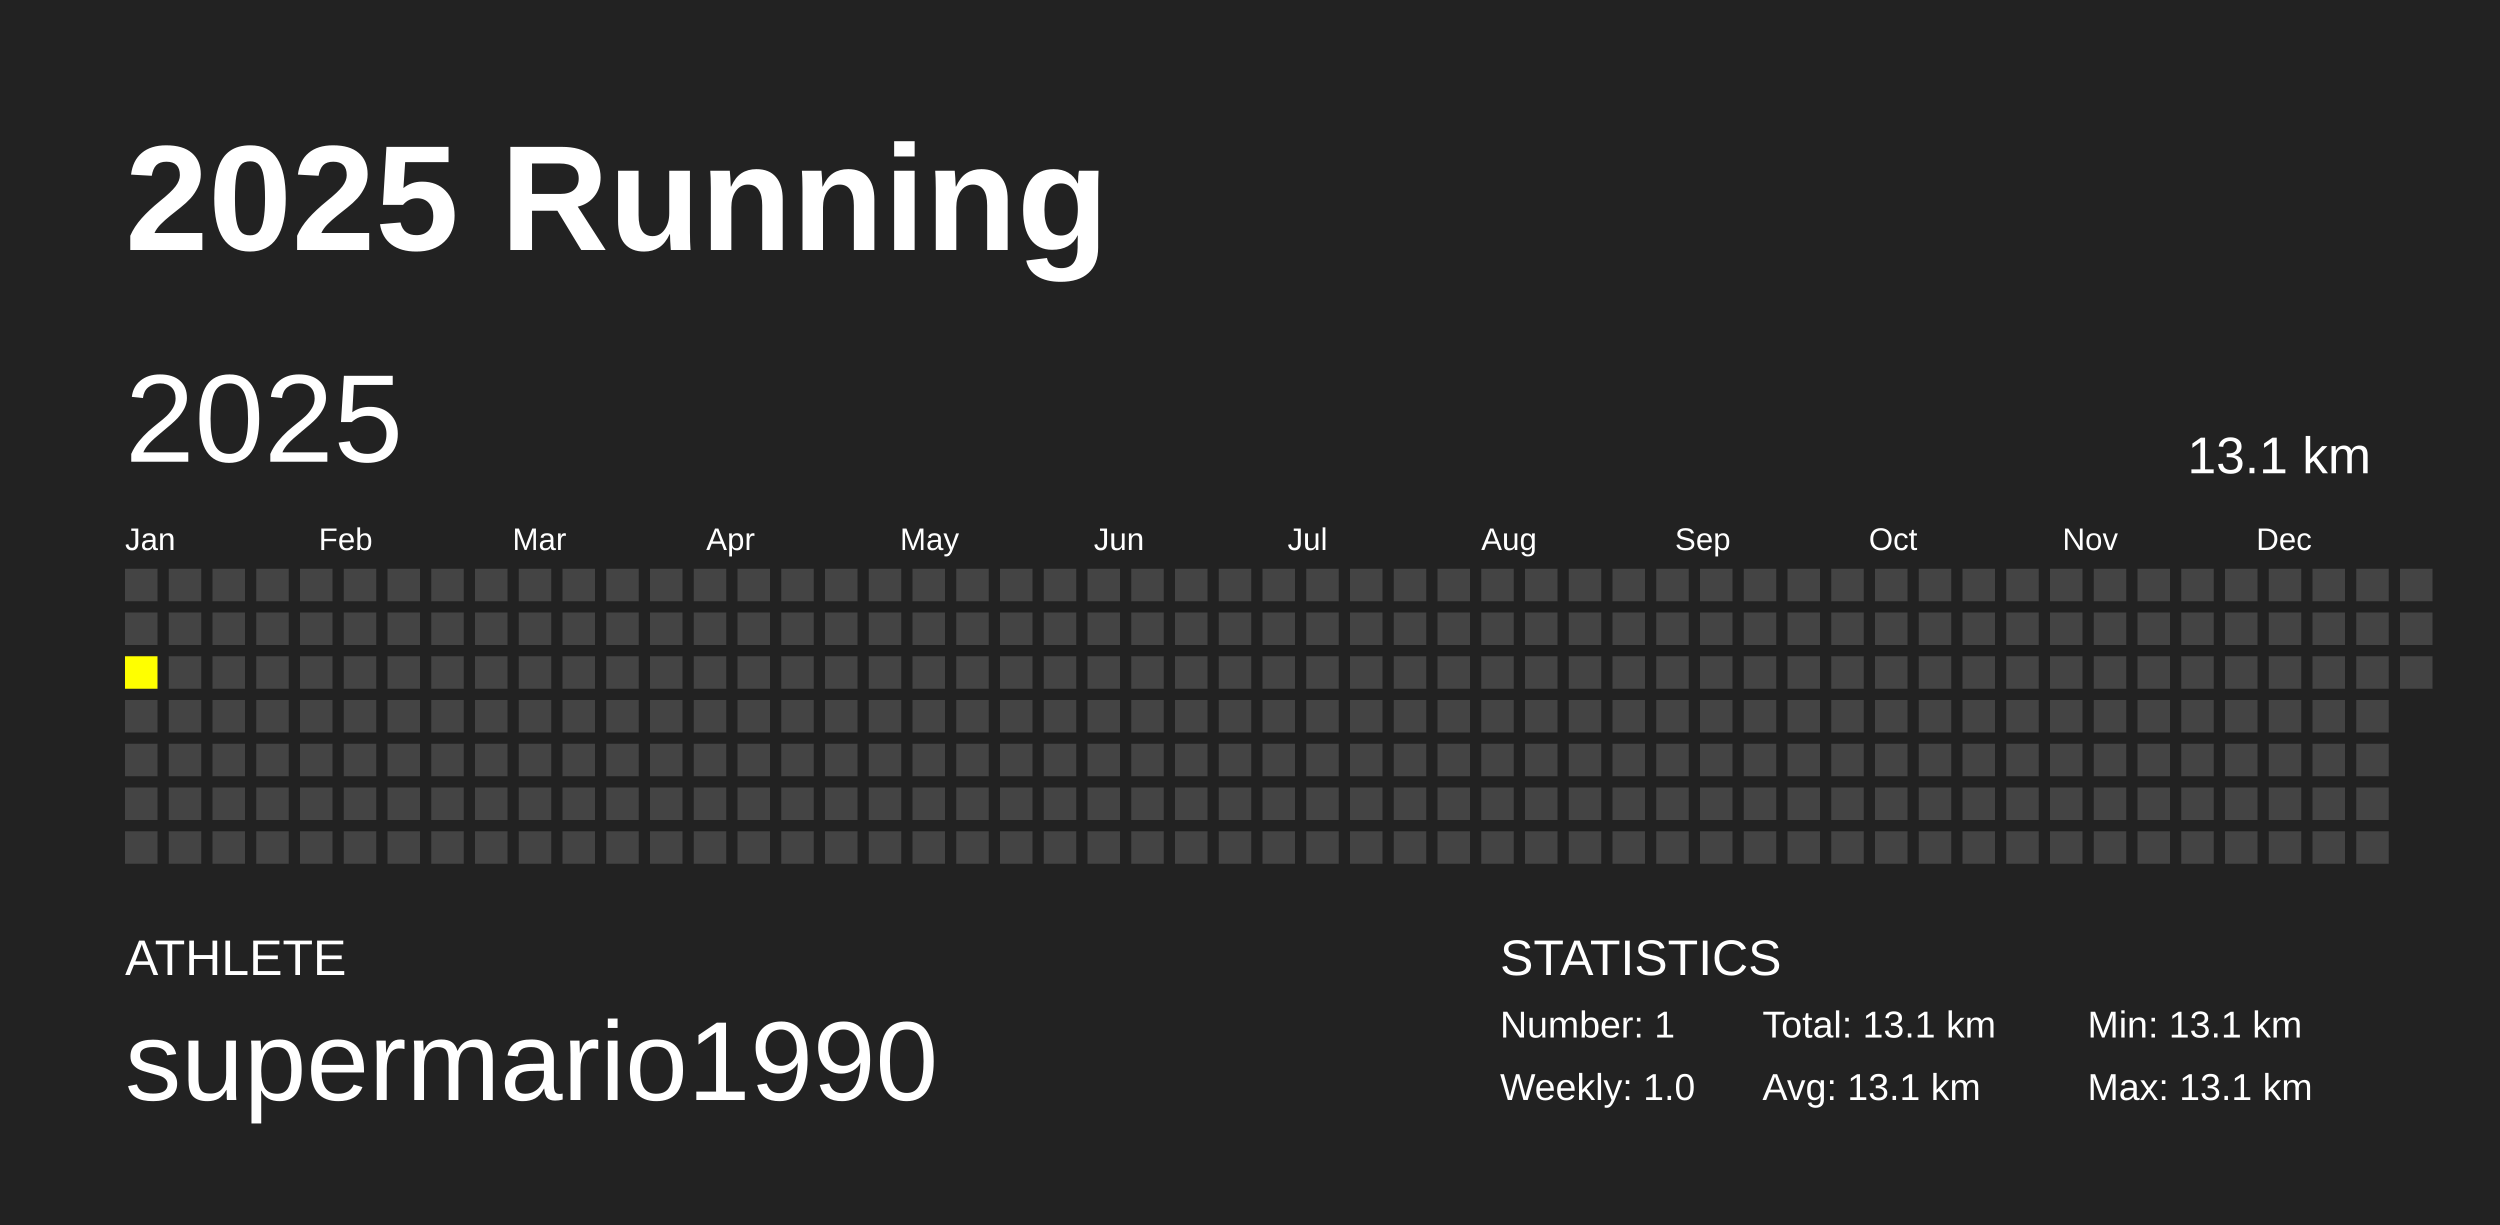
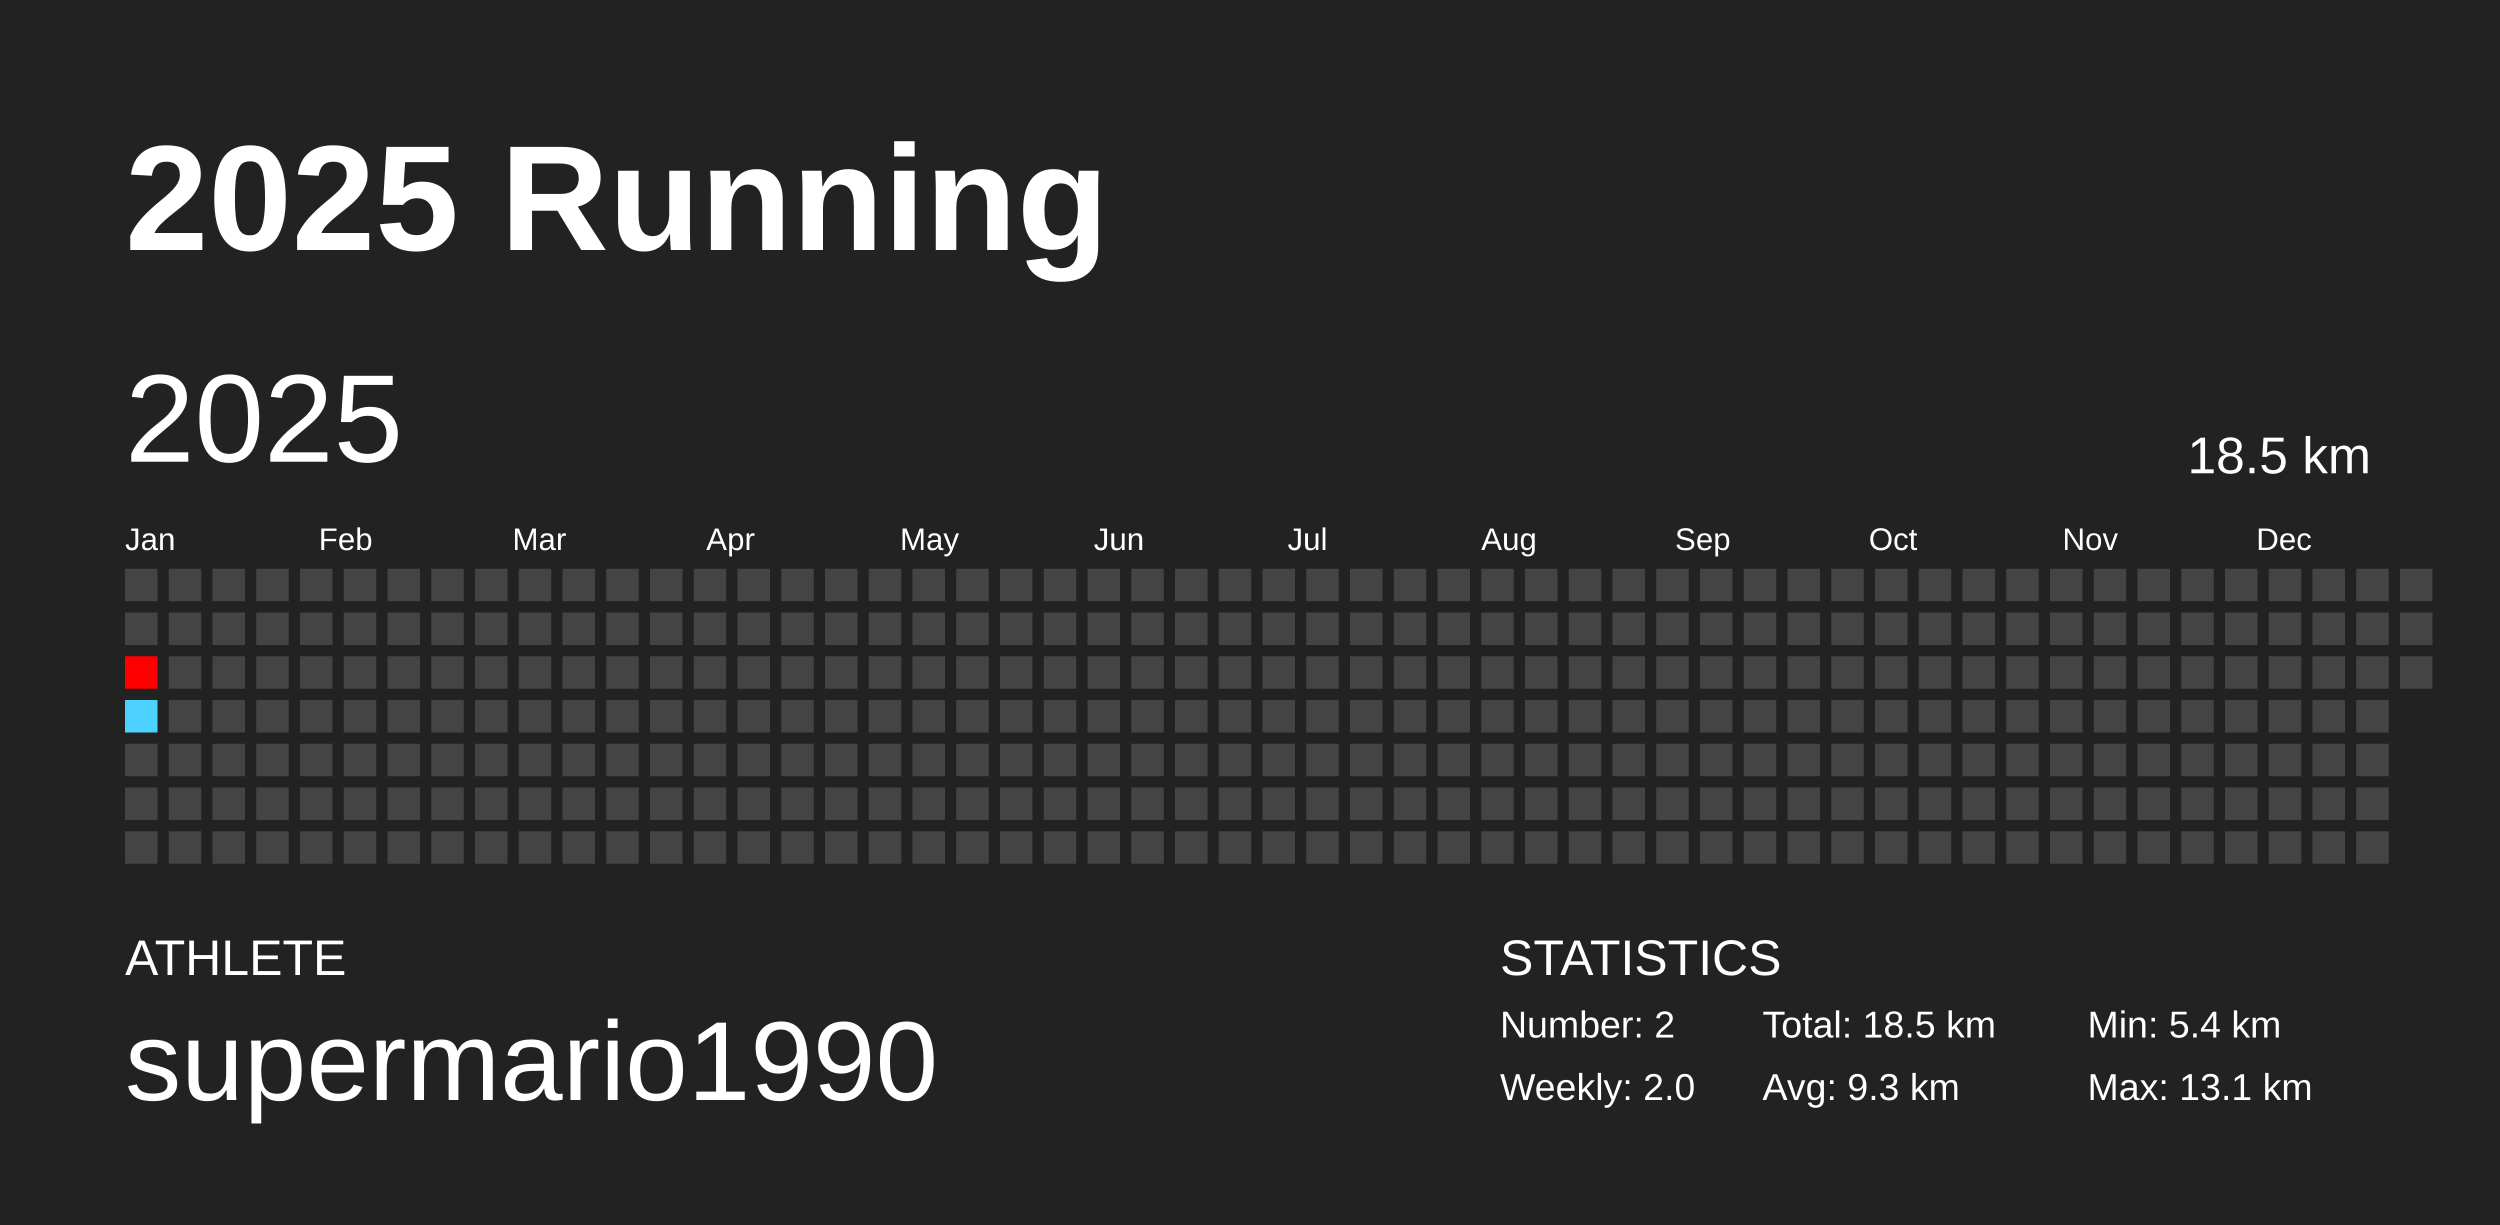
<svg xmlns="http://www.w3.org/2000/svg" baseProfile="full" height="98mm" version="1.1" viewBox="0,0,200,98" width="200mm">
  <defs />
  <rect fill="#222222" height="98" width="200" x="0" y="0" />
  <text fill="#FFFFFF" style="font-size:12px; font-family:Arial; font-weight:bold;" x="10" y="20">2025 Running</text>
  <text fill="#FFFFFF" style="font-size:4px; font-family:Arial" x="10" y="78">ATHLETE</text>
  <text fill="#FFFFFF" style="font-size:9px; font-family:Arial" x="10" y="88">supermario1990</text>
  <text fill="#FFFFFF" style="font-size:4px; font-family:Arial" x="120" y="78">STATISTICS</text>
-   <text fill="#FFFFFF" style="font-size:3px; font-family:Arial" x="120" y="83">Number: 1</text>
-   <text fill="#FFFFFF" style="font-size:3px; font-family:Arial" x="120" y="88">Weekly: 1.0</text>
-   <text fill="#FFFFFF" style="font-size:3px; font-family:Arial" x="141" y="83">Total: 13.1 km</text>
-   <text fill="#FFFFFF" style="font-size:3px; font-family:Arial" x="141" y="88">Avg: 13.1 km</text>
-   <text fill="#FFFFFF" style="font-size:3px; font-family:Arial" x="167" y="83">Min: 13.1 km</text>
+   <text fill="#FFFFFF" style="font-size:3px; font-family:Arial" x="120" y="83">Number: 2</text>
+   <text fill="#FFFFFF" style="font-size:3px; font-family:Arial" x="120" y="88">Weekly: 2.0</text>
+   <text fill="#FFFFFF" style="font-size:3px; font-family:Arial" x="141" y="83">Total: 18.5 km</text>
+   <text fill="#FFFFFF" style="font-size:3px; font-family:Arial" x="141" y="88">Avg: 9.3 km</text>
+   <text fill="#FFFFFF" style="font-size:3px; font-family:Arial" x="167" y="83">Min: 5.4 km</text>
  <text fill="#FFFFFF" style="font-size:3px; font-family:Arial" x="167" y="88">Max: 13.1 km</text>
  <text dominant-baseline="hanging" fill="#FFFFFF" style="font-size:10.0px; font-family:Arial;" x="10" y="30">2025</text>
-   <text dominant-baseline="hanging" fill="#FFFFFF" style="font-size:4.125px; font-family:Arial;" x="175" y="35">13.1 km</text>
+   <text dominant-baseline="hanging" fill="#FFFFFF" style="font-size:4.125px; font-family:Arial;" x="175" y="35">18.5 km</text>
  <text fill="#FFFFFF" style="font-size:2.5px; font-family:Arial" x="10.0" y="44">Jan</text>
  <text fill="#FFFFFF" style="font-size:2.5px; font-family:Arial" x="25.5" y="44">Feb</text>
  <text fill="#FFFFFF" style="font-size:2.5px; font-family:Arial" x="41.0" y="44">Mar</text>
  <text fill="#FFFFFF" style="font-size:2.5px; font-family:Arial" x="56.5" y="44">Apr</text>
  <text fill="#FFFFFF" style="font-size:2.5px; font-family:Arial" x="72.0" y="44">May</text>
  <text fill="#FFFFFF" style="font-size:2.5px; font-family:Arial" x="87.5" y="44">Jun</text>
  <text fill="#FFFFFF" style="font-size:2.5px; font-family:Arial" x="103.0" y="44">Jul</text>
  <text fill="#FFFFFF" style="font-size:2.5px; font-family:Arial" x="118.5" y="44">Aug</text>
  <text fill="#FFFFFF" style="font-size:2.5px; font-family:Arial" x="134.0" y="44">Sep</text>
  <text fill="#FFFFFF" style="font-size:2.5px; font-family:Arial" x="149.5" y="44">Oct</text>
  <text fill="#FFFFFF" style="font-size:2.5px; font-family:Arial" x="165.0" y="44">Nov</text>
  <text fill="#FFFFFF" style="font-size:2.5px; font-family:Arial" x="180.5" y="44">Dec</text>
  <rect fill="#444444" height="2.6" width="2.6" x="10.0" y="45.5" />
  <rect fill="#444444" height="2.6" width="2.6" x="10.0" y="49.0" />
-   <rect fill="yellow" height="2.6" width="2.6" x="10.0" y="52.5" />
-   <rect fill="#444444" height="2.6" width="2.6" x="10.0" y="56.0" />
+   <rect fill="#ff0000" height="2.6" width="2.6" x="10.0" y="52.5" />
+   <rect fill="#4dd2ff" height="2.6" width="2.6" x="10.0" y="56.0" />
  <rect fill="#444444" height="2.6" width="2.6" x="10.0" y="59.5" />
  <rect fill="#444444" height="2.6" width="2.6" x="10.0" y="63.0" />
  <rect fill="#444444" height="2.6" width="2.6" x="10.0" y="66.5" />
  <rect fill="#444444" height="2.6" width="2.6" x="13.5" y="45.5" />
  <rect fill="#444444" height="2.6" width="2.6" x="13.5" y="49.0" />
  <rect fill="#444444" height="2.6" width="2.6" x="13.5" y="52.5" />
  <rect fill="#444444" height="2.6" width="2.6" x="13.5" y="56.0" />
  <rect fill="#444444" height="2.6" width="2.6" x="13.5" y="59.5" />
  <rect fill="#444444" height="2.6" width="2.6" x="13.5" y="63.0" />
  <rect fill="#444444" height="2.6" width="2.6" x="13.5" y="66.5" />
  <rect fill="#444444" height="2.6" width="2.6" x="17.0" y="45.5" />
  <rect fill="#444444" height="2.6" width="2.6" x="17.0" y="49.0" />
  <rect fill="#444444" height="2.6" width="2.6" x="17.0" y="52.5" />
  <rect fill="#444444" height="2.6" width="2.6" x="17.0" y="56.0" />
  <rect fill="#444444" height="2.6" width="2.6" x="17.0" y="59.5" />
  <rect fill="#444444" height="2.6" width="2.6" x="17.0" y="63.0" />
  <rect fill="#444444" height="2.6" width="2.6" x="17.0" y="66.5" />
  <rect fill="#444444" height="2.6" width="2.6" x="20.5" y="45.5" />
  <rect fill="#444444" height="2.6" width="2.6" x="20.5" y="49.0" />
  <rect fill="#444444" height="2.6" width="2.6" x="20.5" y="52.5" />
  <rect fill="#444444" height="2.6" width="2.6" x="20.5" y="56.0" />
  <rect fill="#444444" height="2.6" width="2.6" x="20.5" y="59.5" />
  <rect fill="#444444" height="2.6" width="2.6" x="20.5" y="63.0" />
  <rect fill="#444444" height="2.6" width="2.6" x="20.5" y="66.5" />
  <rect fill="#444444" height="2.6" width="2.6" x="24.0" y="45.5" />
  <rect fill="#444444" height="2.6" width="2.6" x="24.0" y="49.0" />
  <rect fill="#444444" height="2.6" width="2.6" x="24.0" y="52.5" />
  <rect fill="#444444" height="2.6" width="2.6" x="24.0" y="56.0" />
  <rect fill="#444444" height="2.6" width="2.6" x="24.0" y="59.5" />
  <rect fill="#444444" height="2.6" width="2.6" x="24.0" y="63.0" />
  <rect fill="#444444" height="2.6" width="2.6" x="24.0" y="66.5" />
  <rect fill="#444444" height="2.6" width="2.6" x="27.5" y="45.5" />
  <rect fill="#444444" height="2.6" width="2.6" x="27.5" y="49.0" />
  <rect fill="#444444" height="2.6" width="2.6" x="27.5" y="52.5" />
  <rect fill="#444444" height="2.6" width="2.6" x="27.5" y="56.0" />
  <rect fill="#444444" height="2.6" width="2.6" x="27.5" y="59.5" />
  <rect fill="#444444" height="2.6" width="2.6" x="27.5" y="63.0" />
  <rect fill="#444444" height="2.6" width="2.6" x="27.5" y="66.5" />
  <rect fill="#444444" height="2.6" width="2.6" x="31.0" y="45.5" />
  <rect fill="#444444" height="2.6" width="2.6" x="31.0" y="49.0" />
  <rect fill="#444444" height="2.6" width="2.6" x="31.0" y="52.5" />
  <rect fill="#444444" height="2.6" width="2.6" x="31.0" y="56.0" />
  <rect fill="#444444" height="2.6" width="2.6" x="31.0" y="59.5" />
  <rect fill="#444444" height="2.6" width="2.6" x="31.0" y="63.0" />
  <rect fill="#444444" height="2.6" width="2.6" x="31.0" y="66.5" />
  <rect fill="#444444" height="2.6" width="2.6" x="34.5" y="45.5" />
  <rect fill="#444444" height="2.6" width="2.6" x="34.5" y="49.0" />
  <rect fill="#444444" height="2.6" width="2.6" x="34.5" y="52.5" />
  <rect fill="#444444" height="2.6" width="2.6" x="34.5" y="56.0" />
  <rect fill="#444444" height="2.6" width="2.6" x="34.5" y="59.5" />
  <rect fill="#444444" height="2.6" width="2.6" x="34.5" y="63.0" />
  <rect fill="#444444" height="2.6" width="2.6" x="34.5" y="66.5" />
  <rect fill="#444444" height="2.6" width="2.6" x="38.0" y="45.5" />
  <rect fill="#444444" height="2.6" width="2.6" x="38.0" y="49.0" />
  <rect fill="#444444" height="2.6" width="2.6" x="38.0" y="52.5" />
  <rect fill="#444444" height="2.6" width="2.6" x="38.0" y="56.0" />
  <rect fill="#444444" height="2.6" width="2.6" x="38.0" y="59.5" />
  <rect fill="#444444" height="2.6" width="2.6" x="38.0" y="63.0" />
  <rect fill="#444444" height="2.6" width="2.6" x="38.0" y="66.5" />
  <rect fill="#444444" height="2.6" width="2.6" x="41.5" y="45.5" />
  <rect fill="#444444" height="2.6" width="2.6" x="41.5" y="49.0" />
  <rect fill="#444444" height="2.6" width="2.6" x="41.5" y="52.5" />
  <rect fill="#444444" height="2.6" width="2.6" x="41.5" y="56.0" />
  <rect fill="#444444" height="2.6" width="2.6" x="41.5" y="59.5" />
  <rect fill="#444444" height="2.6" width="2.6" x="41.5" y="63.0" />
  <rect fill="#444444" height="2.6" width="2.6" x="41.5" y="66.5" />
  <rect fill="#444444" height="2.6" width="2.6" x="45.0" y="45.5" />
  <rect fill="#444444" height="2.6" width="2.6" x="45.0" y="49.0" />
  <rect fill="#444444" height="2.6" width="2.6" x="45.0" y="52.5" />
  <rect fill="#444444" height="2.6" width="2.6" x="45.0" y="56.0" />
  <rect fill="#444444" height="2.6" width="2.6" x="45.0" y="59.5" />
  <rect fill="#444444" height="2.6" width="2.6" x="45.0" y="63.0" />
  <rect fill="#444444" height="2.6" width="2.6" x="45.0" y="66.5" />
  <rect fill="#444444" height="2.6" width="2.6" x="48.5" y="45.5" />
  <rect fill="#444444" height="2.6" width="2.6" x="48.5" y="49.0" />
  <rect fill="#444444" height="2.6" width="2.6" x="48.5" y="52.5" />
  <rect fill="#444444" height="2.6" width="2.6" x="48.5" y="56.0" />
  <rect fill="#444444" height="2.6" width="2.6" x="48.5" y="59.5" />
  <rect fill="#444444" height="2.6" width="2.6" x="48.5" y="63.0" />
  <rect fill="#444444" height="2.6" width="2.6" x="48.5" y="66.5" />
  <rect fill="#444444" height="2.6" width="2.6" x="52.0" y="45.5" />
  <rect fill="#444444" height="2.6" width="2.6" x="52.0" y="49.0" />
  <rect fill="#444444" height="2.6" width="2.6" x="52.0" y="52.5" />
  <rect fill="#444444" height="2.6" width="2.6" x="52.0" y="56.0" />
  <rect fill="#444444" height="2.6" width="2.6" x="52.0" y="59.5" />
  <rect fill="#444444" height="2.6" width="2.6" x="52.0" y="63.0" />
  <rect fill="#444444" height="2.6" width="2.6" x="52.0" y="66.5" />
  <rect fill="#444444" height="2.6" width="2.6" x="55.5" y="45.5" />
  <rect fill="#444444" height="2.6" width="2.6" x="55.5" y="49.0" />
  <rect fill="#444444" height="2.6" width="2.6" x="55.5" y="52.5" />
  <rect fill="#444444" height="2.6" width="2.6" x="55.5" y="56.0" />
  <rect fill="#444444" height="2.6" width="2.6" x="55.5" y="59.5" />
  <rect fill="#444444" height="2.6" width="2.6" x="55.5" y="63.0" />
  <rect fill="#444444" height="2.6" width="2.6" x="55.5" y="66.5" />
  <rect fill="#444444" height="2.6" width="2.6" x="59.0" y="45.5" />
  <rect fill="#444444" height="2.6" width="2.6" x="59.0" y="49.0" />
  <rect fill="#444444" height="2.6" width="2.6" x="59.0" y="52.5" />
  <rect fill="#444444" height="2.6" width="2.6" x="59.0" y="56.0" />
  <rect fill="#444444" height="2.6" width="2.6" x="59.0" y="59.5" />
  <rect fill="#444444" height="2.6" width="2.6" x="59.0" y="63.0" />
  <rect fill="#444444" height="2.6" width="2.6" x="59.0" y="66.5" />
  <rect fill="#444444" height="2.6" width="2.6" x="62.5" y="45.5" />
  <rect fill="#444444" height="2.6" width="2.6" x="62.5" y="49.0" />
  <rect fill="#444444" height="2.6" width="2.6" x="62.5" y="52.5" />
  <rect fill="#444444" height="2.6" width="2.6" x="62.5" y="56.0" />
  <rect fill="#444444" height="2.6" width="2.6" x="62.5" y="59.5" />
  <rect fill="#444444" height="2.6" width="2.6" x="62.5" y="63.0" />
  <rect fill="#444444" height="2.6" width="2.6" x="62.5" y="66.5" />
  <rect fill="#444444" height="2.6" width="2.6" x="66.0" y="45.5" />
  <rect fill="#444444" height="2.6" width="2.6" x="66.0" y="49.0" />
  <rect fill="#444444" height="2.6" width="2.6" x="66.0" y="52.5" />
  <rect fill="#444444" height="2.6" width="2.6" x="66.0" y="56.0" />
  <rect fill="#444444" height="2.6" width="2.6" x="66.0" y="59.5" />
  <rect fill="#444444" height="2.6" width="2.6" x="66.0" y="63.0" />
  <rect fill="#444444" height="2.6" width="2.6" x="66.0" y="66.5" />
  <rect fill="#444444" height="2.6" width="2.6" x="69.5" y="45.5" />
  <rect fill="#444444" height="2.6" width="2.6" x="69.5" y="49.0" />
  <rect fill="#444444" height="2.6" width="2.6" x="69.5" y="52.5" />
  <rect fill="#444444" height="2.6" width="2.6" x="69.5" y="56.0" />
  <rect fill="#444444" height="2.6" width="2.6" x="69.5" y="59.5" />
  <rect fill="#444444" height="2.6" width="2.6" x="69.5" y="63.0" />
  <rect fill="#444444" height="2.6" width="2.6" x="69.5" y="66.5" />
  <rect fill="#444444" height="2.6" width="2.6" x="73.0" y="45.5" />
  <rect fill="#444444" height="2.6" width="2.6" x="73.0" y="49.0" />
  <rect fill="#444444" height="2.6" width="2.6" x="73.0" y="52.5" />
  <rect fill="#444444" height="2.6" width="2.6" x="73.0" y="56.0" />
  <rect fill="#444444" height="2.6" width="2.6" x="73.0" y="59.5" />
  <rect fill="#444444" height="2.6" width="2.6" x="73.0" y="63.0" />
  <rect fill="#444444" height="2.6" width="2.6" x="73.0" y="66.5" />
  <rect fill="#444444" height="2.6" width="2.6" x="76.5" y="45.5" />
  <rect fill="#444444" height="2.6" width="2.6" x="76.5" y="49.0" />
  <rect fill="#444444" height="2.6" width="2.6" x="76.5" y="52.5" />
  <rect fill="#444444" height="2.6" width="2.6" x="76.5" y="56.0" />
  <rect fill="#444444" height="2.6" width="2.6" x="76.5" y="59.5" />
  <rect fill="#444444" height="2.6" width="2.6" x="76.5" y="63.0" />
  <rect fill="#444444" height="2.6" width="2.6" x="76.5" y="66.5" />
  <rect fill="#444444" height="2.6" width="2.6" x="80.0" y="45.5" />
  <rect fill="#444444" height="2.6" width="2.6" x="80.0" y="49.0" />
  <rect fill="#444444" height="2.6" width="2.6" x="80.0" y="52.5" />
  <rect fill="#444444" height="2.6" width="2.6" x="80.0" y="56.0" />
  <rect fill="#444444" height="2.6" width="2.6" x="80.0" y="59.5" />
  <rect fill="#444444" height="2.6" width="2.6" x="80.0" y="63.0" />
  <rect fill="#444444" height="2.6" width="2.6" x="80.0" y="66.5" />
  <rect fill="#444444" height="2.6" width="2.6" x="83.5" y="45.5" />
  <rect fill="#444444" height="2.6" width="2.6" x="83.5" y="49.0" />
  <rect fill="#444444" height="2.6" width="2.6" x="83.5" y="52.5" />
  <rect fill="#444444" height="2.6" width="2.6" x="83.5" y="56.0" />
  <rect fill="#444444" height="2.6" width="2.6" x="83.5" y="59.5" />
  <rect fill="#444444" height="2.6" width="2.6" x="83.5" y="63.0" />
  <rect fill="#444444" height="2.6" width="2.6" x="83.5" y="66.5" />
  <rect fill="#444444" height="2.6" width="2.6" x="87.0" y="45.5" />
  <rect fill="#444444" height="2.6" width="2.6" x="87.0" y="49.0" />
  <rect fill="#444444" height="2.6" width="2.6" x="87.0" y="52.5" />
  <rect fill="#444444" height="2.6" width="2.6" x="87.0" y="56.0" />
  <rect fill="#444444" height="2.6" width="2.6" x="87.0" y="59.5" />
  <rect fill="#444444" height="2.6" width="2.6" x="87.0" y="63.0" />
  <rect fill="#444444" height="2.6" width="2.6" x="87.0" y="66.5" />
  <rect fill="#444444" height="2.6" width="2.6" x="90.5" y="45.5" />
  <rect fill="#444444" height="2.6" width="2.6" x="90.5" y="49.0" />
  <rect fill="#444444" height="2.6" width="2.6" x="90.5" y="52.5" />
  <rect fill="#444444" height="2.6" width="2.6" x="90.5" y="56.0" />
  <rect fill="#444444" height="2.6" width="2.6" x="90.5" y="59.5" />
  <rect fill="#444444" height="2.6" width="2.6" x="90.5" y="63.0" />
  <rect fill="#444444" height="2.6" width="2.6" x="90.5" y="66.5" />
  <rect fill="#444444" height="2.6" width="2.6" x="94.0" y="45.5" />
  <rect fill="#444444" height="2.6" width="2.6" x="94.0" y="49.0" />
  <rect fill="#444444" height="2.6" width="2.6" x="94.0" y="52.5" />
  <rect fill="#444444" height="2.6" width="2.6" x="94.0" y="56.0" />
  <rect fill="#444444" height="2.6" width="2.6" x="94.0" y="59.5" />
  <rect fill="#444444" height="2.6" width="2.6" x="94.0" y="63.0" />
  <rect fill="#444444" height="2.6" width="2.6" x="94.0" y="66.5" />
  <rect fill="#444444" height="2.6" width="2.6" x="97.5" y="45.5" />
  <rect fill="#444444" height="2.6" width="2.6" x="97.5" y="49.0" />
  <rect fill="#444444" height="2.6" width="2.6" x="97.5" y="52.5" />
  <rect fill="#444444" height="2.6" width="2.6" x="97.5" y="56.0" />
  <rect fill="#444444" height="2.6" width="2.6" x="97.5" y="59.5" />
  <rect fill="#444444" height="2.6" width="2.6" x="97.5" y="63.0" />
  <rect fill="#444444" height="2.6" width="2.6" x="97.5" y="66.5" />
  <rect fill="#444444" height="2.6" width="2.6" x="101.0" y="45.5" />
  <rect fill="#444444" height="2.6" width="2.6" x="101.0" y="49.0" />
  <rect fill="#444444" height="2.6" width="2.6" x="101.0" y="52.5" />
  <rect fill="#444444" height="2.6" width="2.6" x="101.0" y="56.0" />
  <rect fill="#444444" height="2.6" width="2.6" x="101.0" y="59.5" />
  <rect fill="#444444" height="2.6" width="2.6" x="101.0" y="63.0" />
  <rect fill="#444444" height="2.6" width="2.6" x="101.0" y="66.5" />
  <rect fill="#444444" height="2.6" width="2.6" x="104.5" y="45.5" />
  <rect fill="#444444" height="2.6" width="2.6" x="104.5" y="49.0" />
  <rect fill="#444444" height="2.6" width="2.6" x="104.5" y="52.5" />
  <rect fill="#444444" height="2.6" width="2.6" x="104.5" y="56.0" />
  <rect fill="#444444" height="2.6" width="2.6" x="104.5" y="59.5" />
  <rect fill="#444444" height="2.6" width="2.6" x="104.5" y="63.0" />
  <rect fill="#444444" height="2.6" width="2.6" x="104.5" y="66.5" />
  <rect fill="#444444" height="2.6" width="2.6" x="108.0" y="45.5" />
  <rect fill="#444444" height="2.6" width="2.6" x="108.0" y="49.0" />
  <rect fill="#444444" height="2.6" width="2.6" x="108.0" y="52.5" />
  <rect fill="#444444" height="2.6" width="2.6" x="108.0" y="56.0" />
  <rect fill="#444444" height="2.6" width="2.6" x="108.0" y="59.5" />
  <rect fill="#444444" height="2.6" width="2.6" x="108.0" y="63.0" />
  <rect fill="#444444" height="2.6" width="2.6" x="108.0" y="66.5" />
  <rect fill="#444444" height="2.6" width="2.6" x="111.5" y="45.5" />
  <rect fill="#444444" height="2.6" width="2.6" x="111.5" y="49.0" />
  <rect fill="#444444" height="2.6" width="2.6" x="111.5" y="52.5" />
  <rect fill="#444444" height="2.6" width="2.6" x="111.5" y="56.0" />
  <rect fill="#444444" height="2.6" width="2.6" x="111.5" y="59.5" />
  <rect fill="#444444" height="2.6" width="2.6" x="111.5" y="63.0" />
  <rect fill="#444444" height="2.6" width="2.6" x="111.5" y="66.5" />
  <rect fill="#444444" height="2.6" width="2.6" x="115.0" y="45.5" />
  <rect fill="#444444" height="2.6" width="2.6" x="115.0" y="49.0" />
  <rect fill="#444444" height="2.6" width="2.6" x="115.0" y="52.5" />
  <rect fill="#444444" height="2.6" width="2.6" x="115.0" y="56.0" />
  <rect fill="#444444" height="2.6" width="2.6" x="115.0" y="59.5" />
  <rect fill="#444444" height="2.6" width="2.6" x="115.0" y="63.0" />
  <rect fill="#444444" height="2.6" width="2.6" x="115.0" y="66.5" />
  <rect fill="#444444" height="2.6" width="2.6" x="118.5" y="45.5" />
  <rect fill="#444444" height="2.6" width="2.6" x="118.5" y="49.0" />
  <rect fill="#444444" height="2.6" width="2.6" x="118.5" y="52.5" />
  <rect fill="#444444" height="2.6" width="2.6" x="118.5" y="56.0" />
  <rect fill="#444444" height="2.6" width="2.6" x="118.5" y="59.5" />
  <rect fill="#444444" height="2.6" width="2.6" x="118.5" y="63.0" />
  <rect fill="#444444" height="2.6" width="2.6" x="118.5" y="66.5" />
  <rect fill="#444444" height="2.6" width="2.6" x="122.0" y="45.5" />
  <rect fill="#444444" height="2.6" width="2.6" x="122.0" y="49.0" />
  <rect fill="#444444" height="2.6" width="2.6" x="122.0" y="52.5" />
  <rect fill="#444444" height="2.6" width="2.6" x="122.0" y="56.0" />
  <rect fill="#444444" height="2.6" width="2.6" x="122.0" y="59.5" />
  <rect fill="#444444" height="2.6" width="2.6" x="122.0" y="63.0" />
  <rect fill="#444444" height="2.6" width="2.6" x="122.0" y="66.5" />
  <rect fill="#444444" height="2.6" width="2.6" x="125.5" y="45.5" />
  <rect fill="#444444" height="2.6" width="2.6" x="125.5" y="49.0" />
  <rect fill="#444444" height="2.6" width="2.6" x="125.5" y="52.5" />
  <rect fill="#444444" height="2.6" width="2.6" x="125.5" y="56.0" />
  <rect fill="#444444" height="2.6" width="2.6" x="125.5" y="59.5" />
  <rect fill="#444444" height="2.6" width="2.6" x="125.5" y="63.0" />
  <rect fill="#444444" height="2.6" width="2.6" x="125.5" y="66.5" />
  <rect fill="#444444" height="2.6" width="2.6" x="129.0" y="45.5" />
  <rect fill="#444444" height="2.6" width="2.6" x="129.0" y="49.0" />
  <rect fill="#444444" height="2.6" width="2.6" x="129.0" y="52.5" />
  <rect fill="#444444" height="2.6" width="2.6" x="129.0" y="56.0" />
  <rect fill="#444444" height="2.6" width="2.6" x="129.0" y="59.5" />
  <rect fill="#444444" height="2.6" width="2.6" x="129.0" y="63.0" />
  <rect fill="#444444" height="2.6" width="2.6" x="129.0" y="66.5" />
  <rect fill="#444444" height="2.6" width="2.6" x="132.5" y="45.5" />
  <rect fill="#444444" height="2.6" width="2.6" x="132.5" y="49.0" />
  <rect fill="#444444" height="2.6" width="2.6" x="132.5" y="52.5" />
  <rect fill="#444444" height="2.6" width="2.6" x="132.5" y="56.0" />
  <rect fill="#444444" height="2.6" width="2.6" x="132.5" y="59.5" />
  <rect fill="#444444" height="2.6" width="2.6" x="132.5" y="63.0" />
  <rect fill="#444444" height="2.6" width="2.6" x="132.5" y="66.5" />
  <rect fill="#444444" height="2.6" width="2.6" x="136.0" y="45.5" />
  <rect fill="#444444" height="2.6" width="2.6" x="136.0" y="49.0" />
  <rect fill="#444444" height="2.6" width="2.6" x="136.0" y="52.5" />
  <rect fill="#444444" height="2.6" width="2.6" x="136.0" y="56.0" />
  <rect fill="#444444" height="2.6" width="2.6" x="136.0" y="59.5" />
  <rect fill="#444444" height="2.6" width="2.6" x="136.0" y="63.0" />
  <rect fill="#444444" height="2.6" width="2.6" x="136.0" y="66.5" />
  <rect fill="#444444" height="2.6" width="2.6" x="139.5" y="45.5" />
  <rect fill="#444444" height="2.6" width="2.6" x="139.5" y="49.0" />
  <rect fill="#444444" height="2.6" width="2.6" x="139.5" y="52.5" />
  <rect fill="#444444" height="2.6" width="2.6" x="139.5" y="56.0" />
  <rect fill="#444444" height="2.6" width="2.6" x="139.5" y="59.5" />
  <rect fill="#444444" height="2.6" width="2.6" x="139.5" y="63.0" />
  <rect fill="#444444" height="2.6" width="2.6" x="139.5" y="66.5" />
  <rect fill="#444444" height="2.6" width="2.6" x="143.0" y="45.5" />
  <rect fill="#444444" height="2.6" width="2.6" x="143.0" y="49.0" />
  <rect fill="#444444" height="2.6" width="2.6" x="143.0" y="52.5" />
  <rect fill="#444444" height="2.6" width="2.6" x="143.0" y="56.0" />
  <rect fill="#444444" height="2.6" width="2.6" x="143.0" y="59.5" />
  <rect fill="#444444" height="2.6" width="2.6" x="143.0" y="63.0" />
  <rect fill="#444444" height="2.6" width="2.6" x="143.0" y="66.5" />
  <rect fill="#444444" height="2.6" width="2.6" x="146.5" y="45.5" />
  <rect fill="#444444" height="2.6" width="2.6" x="146.5" y="49.0" />
  <rect fill="#444444" height="2.6" width="2.6" x="146.5" y="52.5" />
  <rect fill="#444444" height="2.6" width="2.6" x="146.5" y="56.0" />
  <rect fill="#444444" height="2.6" width="2.6" x="146.5" y="59.5" />
  <rect fill="#444444" height="2.6" width="2.6" x="146.5" y="63.0" />
  <rect fill="#444444" height="2.6" width="2.6" x="146.5" y="66.5" />
  <rect fill="#444444" height="2.6" width="2.6" x="150.0" y="45.5" />
  <rect fill="#444444" height="2.6" width="2.6" x="150.0" y="49.0" />
  <rect fill="#444444" height="2.6" width="2.6" x="150.0" y="52.5" />
  <rect fill="#444444" height="2.6" width="2.6" x="150.0" y="56.0" />
  <rect fill="#444444" height="2.6" width="2.6" x="150.0" y="59.5" />
  <rect fill="#444444" height="2.6" width="2.6" x="150.0" y="63.0" />
  <rect fill="#444444" height="2.6" width="2.6" x="150.0" y="66.5" />
  <rect fill="#444444" height="2.6" width="2.6" x="153.5" y="45.5" />
  <rect fill="#444444" height="2.6" width="2.6" x="153.5" y="49.0" />
  <rect fill="#444444" height="2.6" width="2.6" x="153.5" y="52.5" />
  <rect fill="#444444" height="2.6" width="2.6" x="153.5" y="56.0" />
  <rect fill="#444444" height="2.6" width="2.6" x="153.5" y="59.5" />
  <rect fill="#444444" height="2.6" width="2.6" x="153.5" y="63.0" />
  <rect fill="#444444" height="2.6" width="2.6" x="153.5" y="66.5" />
  <rect fill="#444444" height="2.6" width="2.6" x="157.0" y="45.5" />
  <rect fill="#444444" height="2.6" width="2.6" x="157.0" y="49.0" />
  <rect fill="#444444" height="2.6" width="2.6" x="157.0" y="52.5" />
  <rect fill="#444444" height="2.6" width="2.6" x="157.0" y="56.0" />
  <rect fill="#444444" height="2.6" width="2.6" x="157.0" y="59.5" />
  <rect fill="#444444" height="2.6" width="2.6" x="157.0" y="63.0" />
  <rect fill="#444444" height="2.6" width="2.6" x="157.0" y="66.5" />
  <rect fill="#444444" height="2.6" width="2.6" x="160.5" y="45.5" />
  <rect fill="#444444" height="2.6" width="2.6" x="160.5" y="49.0" />
  <rect fill="#444444" height="2.6" width="2.6" x="160.5" y="52.5" />
  <rect fill="#444444" height="2.6" width="2.6" x="160.5" y="56.0" />
  <rect fill="#444444" height="2.6" width="2.6" x="160.5" y="59.5" />
  <rect fill="#444444" height="2.6" width="2.6" x="160.5" y="63.0" />
  <rect fill="#444444" height="2.6" width="2.6" x="160.5" y="66.5" />
  <rect fill="#444444" height="2.6" width="2.6" x="164.0" y="45.5" />
  <rect fill="#444444" height="2.6" width="2.6" x="164.0" y="49.0" />
  <rect fill="#444444" height="2.6" width="2.6" x="164.0" y="52.5" />
  <rect fill="#444444" height="2.6" width="2.6" x="164.0" y="56.0" />
  <rect fill="#444444" height="2.6" width="2.6" x="164.0" y="59.5" />
  <rect fill="#444444" height="2.6" width="2.6" x="164.0" y="63.0" />
  <rect fill="#444444" height="2.6" width="2.6" x="164.0" y="66.5" />
  <rect fill="#444444" height="2.6" width="2.6" x="167.5" y="45.5" />
  <rect fill="#444444" height="2.6" width="2.6" x="167.5" y="49.0" />
  <rect fill="#444444" height="2.6" width="2.6" x="167.5" y="52.5" />
  <rect fill="#444444" height="2.6" width="2.6" x="167.5" y="56.0" />
  <rect fill="#444444" height="2.6" width="2.6" x="167.5" y="59.5" />
  <rect fill="#444444" height="2.6" width="2.6" x="167.5" y="63.0" />
  <rect fill="#444444" height="2.6" width="2.6" x="167.5" y="66.5" />
  <rect fill="#444444" height="2.6" width="2.6" x="171.0" y="45.5" />
  <rect fill="#444444" height="2.6" width="2.6" x="171.0" y="49.0" />
  <rect fill="#444444" height="2.6" width="2.6" x="171.0" y="52.5" />
  <rect fill="#444444" height="2.6" width="2.6" x="171.0" y="56.0" />
  <rect fill="#444444" height="2.6" width="2.6" x="171.0" y="59.5" />
  <rect fill="#444444" height="2.6" width="2.6" x="171.0" y="63.0" />
  <rect fill="#444444" height="2.6" width="2.6" x="171.0" y="66.5" />
  <rect fill="#444444" height="2.6" width="2.6" x="174.5" y="45.5" />
  <rect fill="#444444" height="2.6" width="2.6" x="174.5" y="49.0" />
  <rect fill="#444444" height="2.6" width="2.6" x="174.5" y="52.5" />
  <rect fill="#444444" height="2.6" width="2.6" x="174.5" y="56.0" />
  <rect fill="#444444" height="2.6" width="2.6" x="174.5" y="59.5" />
  <rect fill="#444444" height="2.6" width="2.6" x="174.5" y="63.0" />
  <rect fill="#444444" height="2.6" width="2.6" x="174.5" y="66.5" />
  <rect fill="#444444" height="2.6" width="2.6" x="178.0" y="45.5" />
  <rect fill="#444444" height="2.6" width="2.6" x="178.0" y="49.0" />
  <rect fill="#444444" height="2.6" width="2.6" x="178.0" y="52.5" />
  <rect fill="#444444" height="2.6" width="2.6" x="178.0" y="56.0" />
  <rect fill="#444444" height="2.6" width="2.6" x="178.0" y="59.5" />
  <rect fill="#444444" height="2.6" width="2.6" x="178.0" y="63.0" />
  <rect fill="#444444" height="2.6" width="2.6" x="178.0" y="66.5" />
  <rect fill="#444444" height="2.6" width="2.6" x="181.5" y="45.5" />
  <rect fill="#444444" height="2.6" width="2.6" x="181.5" y="49.0" />
  <rect fill="#444444" height="2.6" width="2.6" x="181.5" y="52.5" />
  <rect fill="#444444" height="2.6" width="2.6" x="181.5" y="56.0" />
  <rect fill="#444444" height="2.6" width="2.6" x="181.5" y="59.5" />
  <rect fill="#444444" height="2.6" width="2.6" x="181.5" y="63.0" />
  <rect fill="#444444" height="2.6" width="2.6" x="181.5" y="66.5" />
  <rect fill="#444444" height="2.6" width="2.6" x="185.0" y="45.5" />
  <rect fill="#444444" height="2.6" width="2.6" x="185.0" y="49.0" />
  <rect fill="#444444" height="2.6" width="2.6" x="185.0" y="52.5" />
  <rect fill="#444444" height="2.6" width="2.6" x="185.0" y="56.0" />
  <rect fill="#444444" height="2.6" width="2.6" x="185.0" y="59.5" />
  <rect fill="#444444" height="2.6" width="2.6" x="185.0" y="63.0" />
  <rect fill="#444444" height="2.6" width="2.6" x="185.0" y="66.5" />
  <rect fill="#444444" height="2.6" width="2.6" x="188.5" y="45.5" />
  <rect fill="#444444" height="2.6" width="2.6" x="188.5" y="49.0" />
  <rect fill="#444444" height="2.6" width="2.6" x="188.5" y="52.5" />
  <rect fill="#444444" height="2.6" width="2.6" x="188.5" y="56.0" />
  <rect fill="#444444" height="2.6" width="2.6" x="188.5" y="59.5" />
  <rect fill="#444444" height="2.6" width="2.6" x="188.5" y="63.0" />
  <rect fill="#444444" height="2.6" width="2.6" x="188.5" y="66.5" />
  <rect fill="#444444" height="2.6" width="2.6" x="192.0" y="45.5" />
  <rect fill="#444444" height="2.6" width="2.6" x="192.0" y="49.0" />
  <rect fill="#444444" height="2.6" width="2.6" x="192.0" y="52.5" />
</svg>
